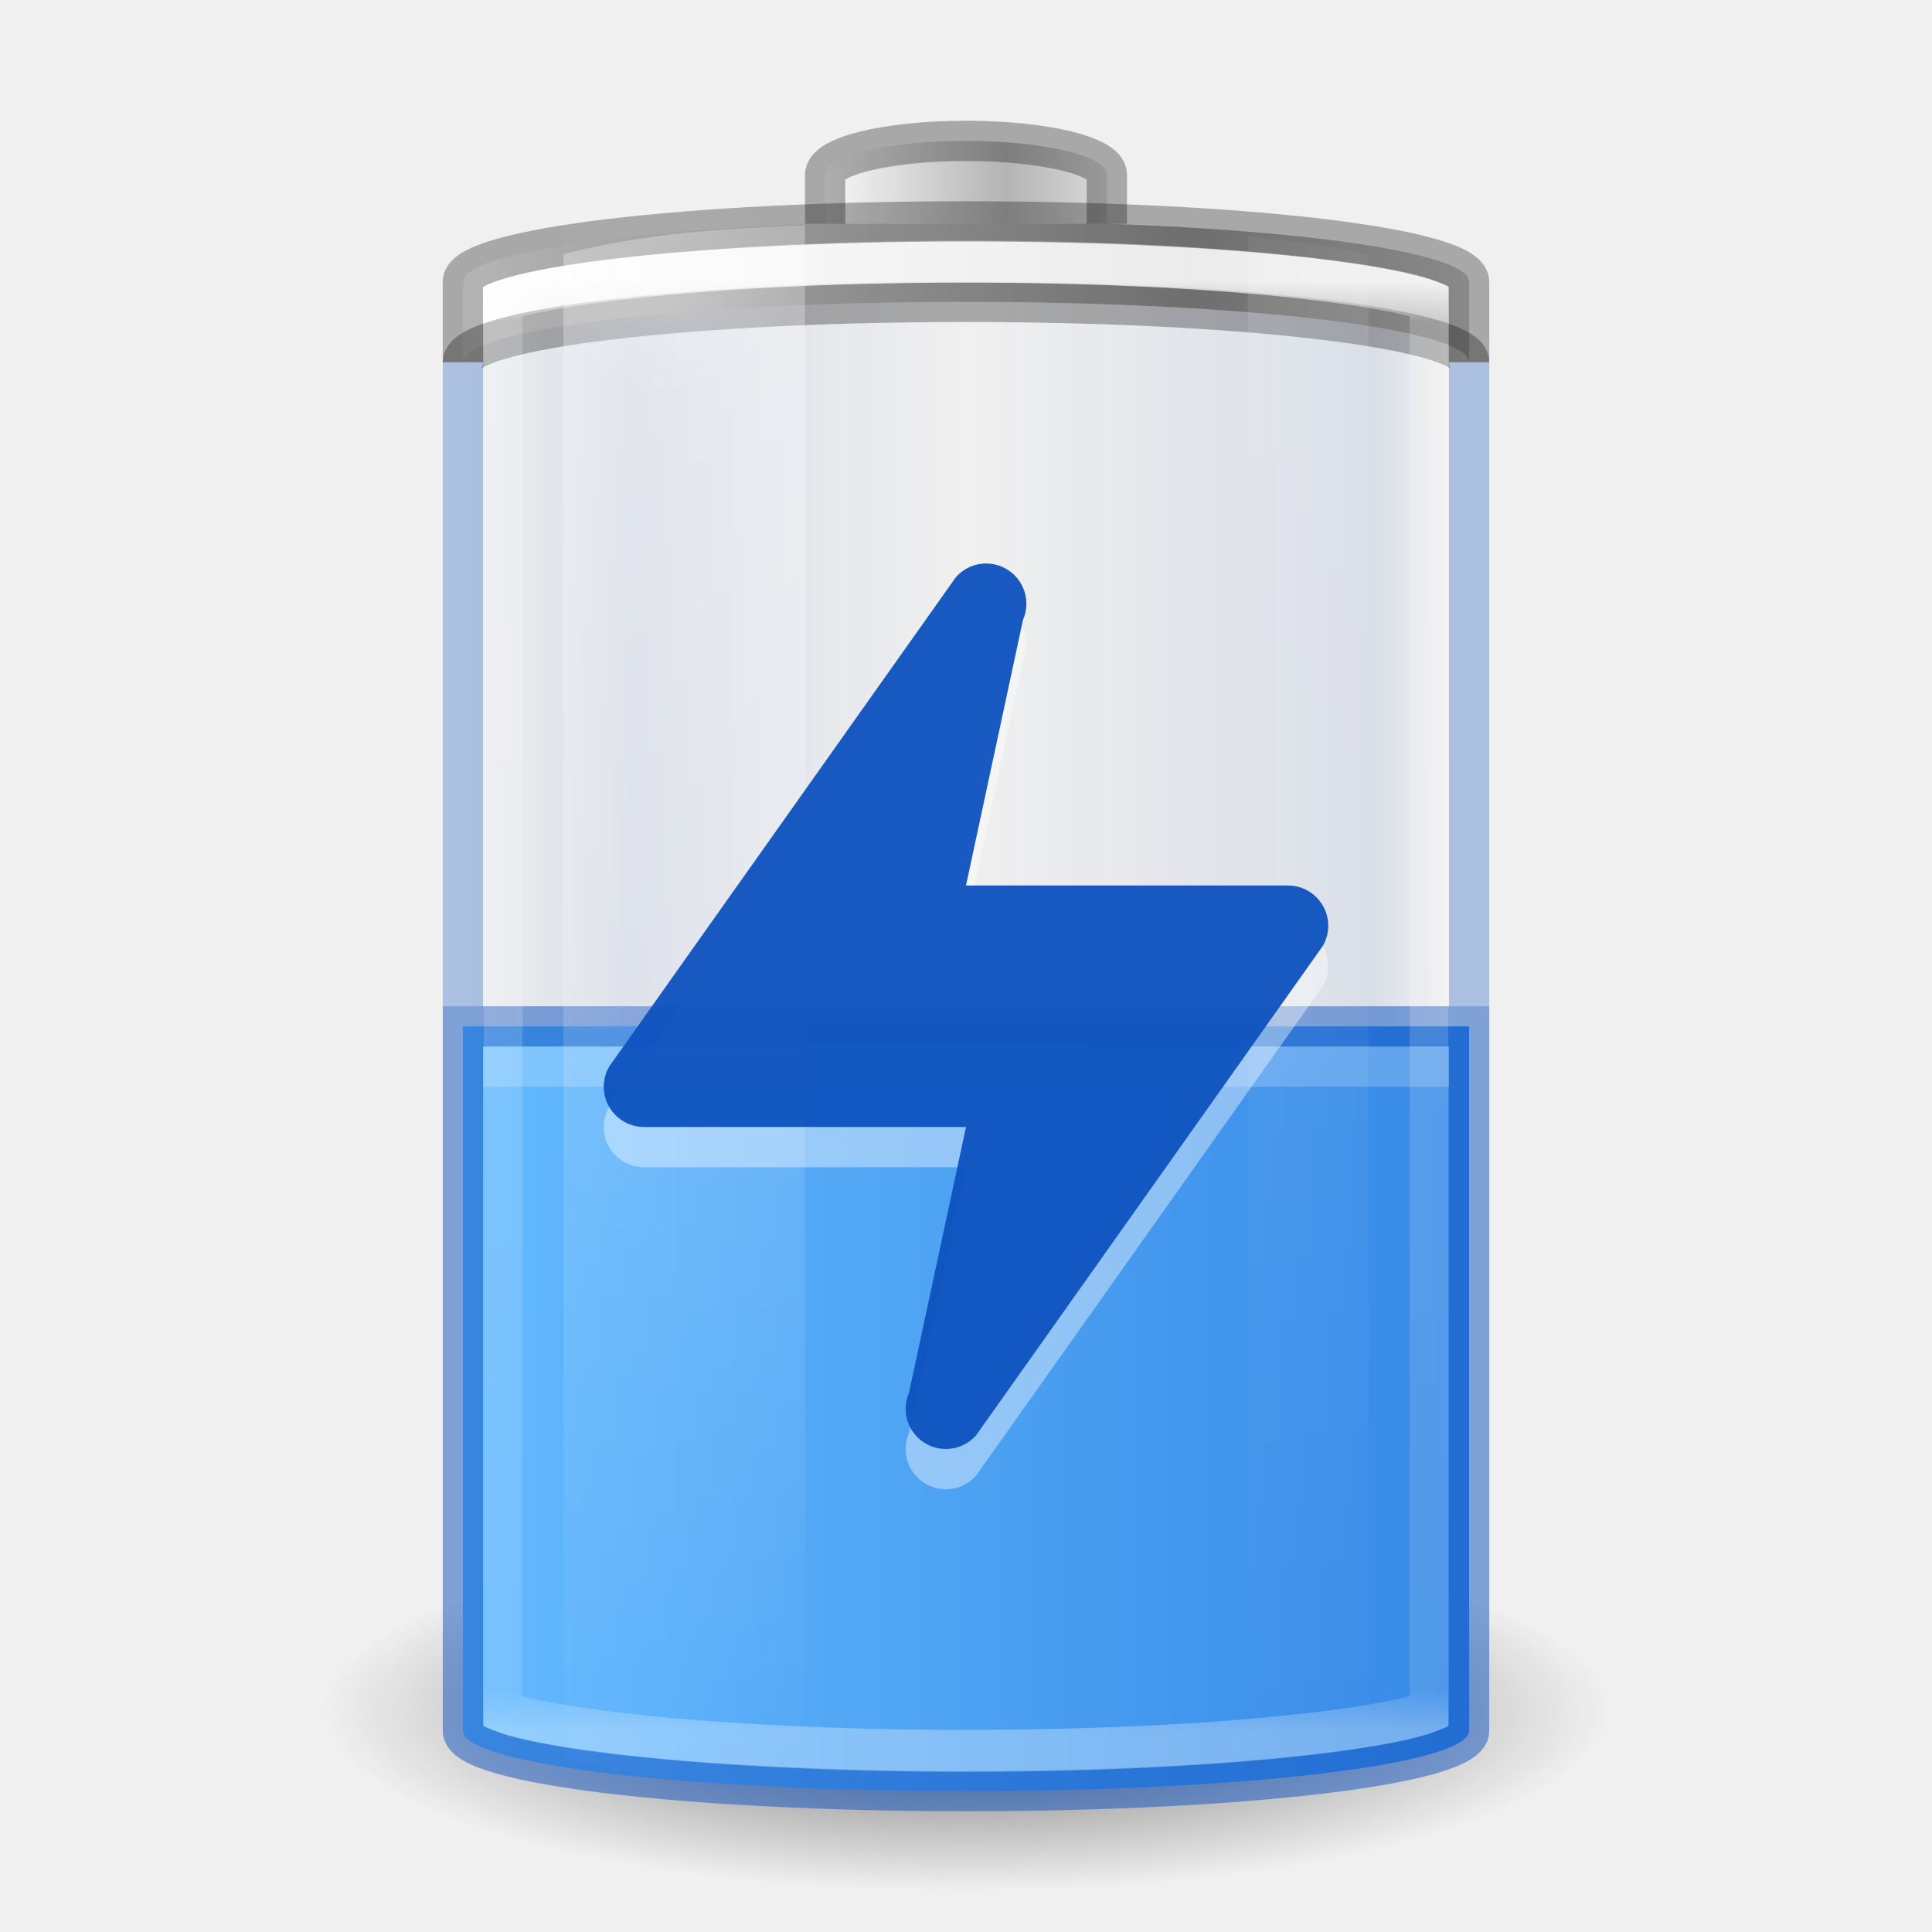
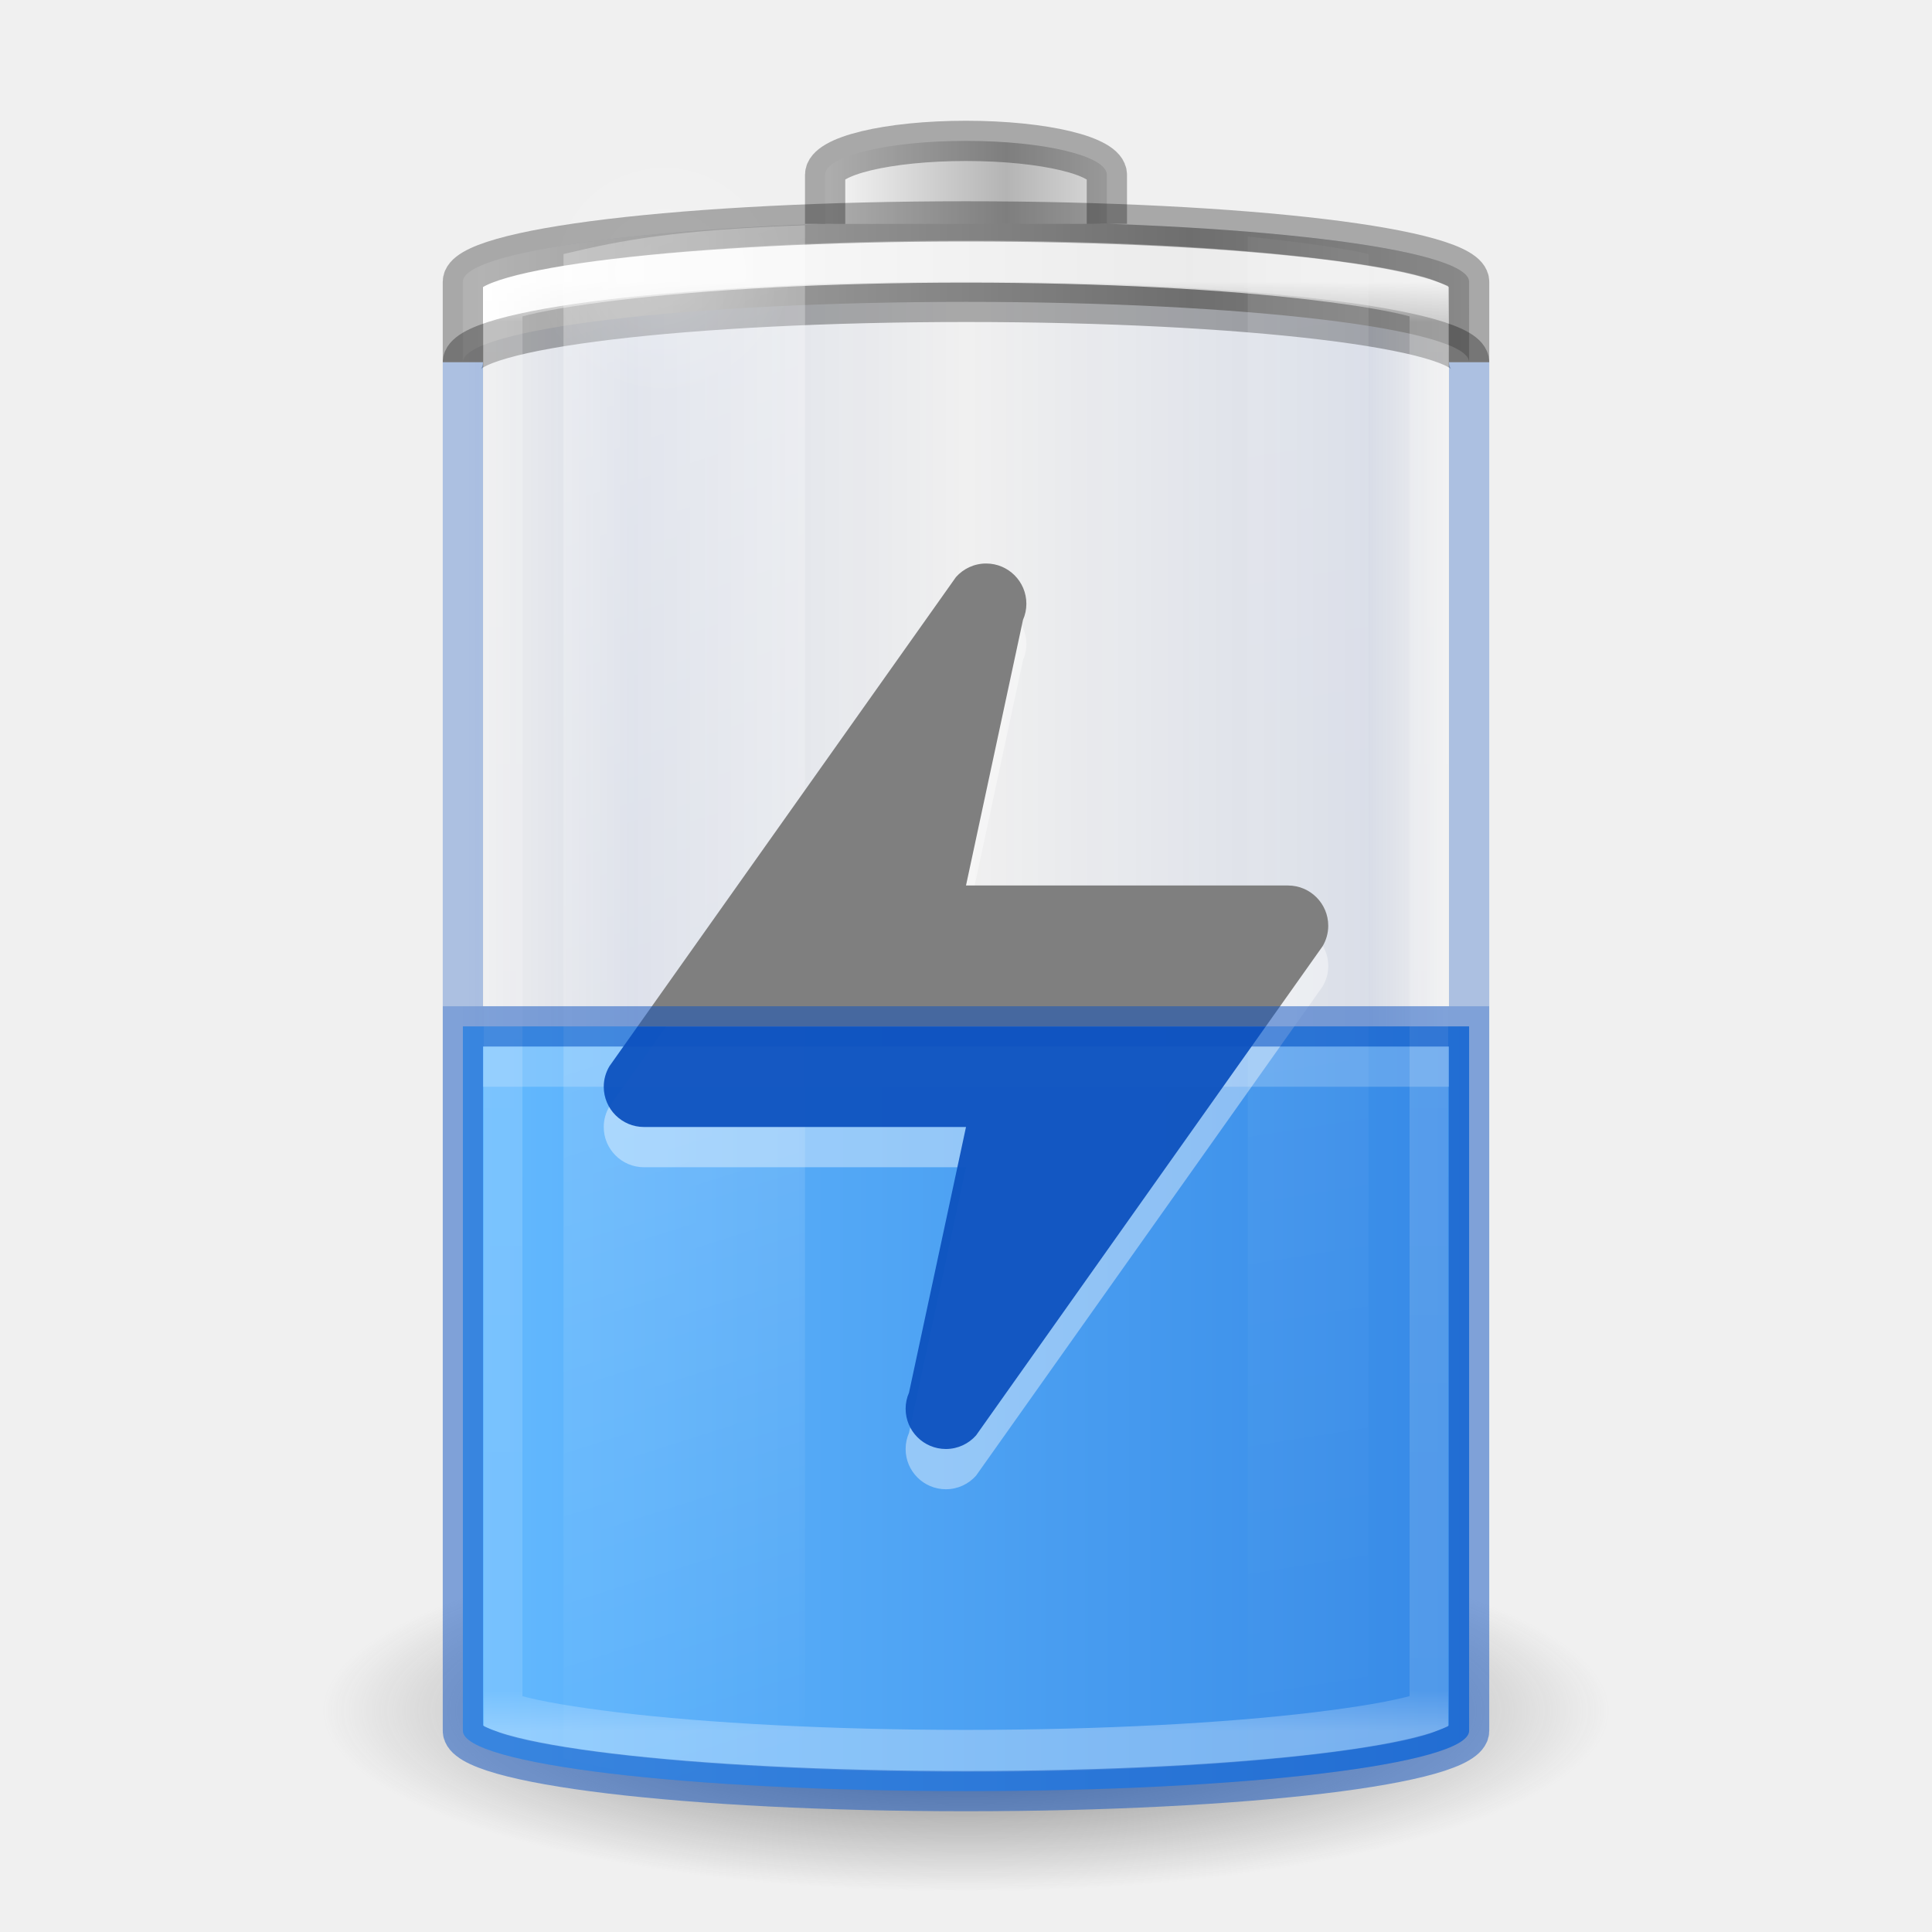
<svg xmlns="http://www.w3.org/2000/svg" xmlns:xlink="http://www.w3.org/1999/xlink" version="1.0" width="48" height="48" id="svg2485">
  <defs id="defs2487">
    <linearGradient id="linearGradient5126">
      <stop id="stop5128" style="stop-color:#ffffff;stop-opacity:1" offset="0" />
      <stop id="stop5130" style="stop-color:#ffffff;stop-opacity:0" offset="1" />
    </linearGradient>
    <linearGradient id="linearGradient5118">
      <stop id="stop5120" style="stop-color:#9d9d9d;stop-opacity:1" offset="0" />
      <stop id="stop5122" style="stop-color:#ffffff;stop-opacity:1" offset="1" />
    </linearGradient>
    <linearGradient id="linearGradient4762">
      <stop id="stop4764" style="stop-color:#ffffff;stop-opacity:1" offset="0" />
      <stop id="stop4766" style="stop-color:#ffffff;stop-opacity:0.235" offset="0.028" />
      <stop id="stop4768" style="stop-color:#ffffff;stop-opacity:0.157" offset="0.972" />
      <stop id="stop4770" style="stop-color:#ffffff;stop-opacity:0.392" offset="1" />
    </linearGradient>
    <linearGradient id="linearGradient3254-3-182-8-5">
      <stop id="stop4663-8-7" style="stop-color:#ffffff;stop-opacity:1" offset="0" />
      <stop id="stop4665-7-6" style="stop-color:#ffffff;stop-opacity:0" offset="1" />
    </linearGradient>
    <linearGradient x1="30" y1="7" x2="30" y2="43" id="linearGradient4760" xlink:href="#linearGradient4762" gradientUnits="userSpaceOnUse" />
    <linearGradient x1="-20.447" y1="-93.092" x2="-48.479" y2="-93.092" id="linearGradient3457-7-6" xlink:href="#linearGradient2793-2-0-669-94-2" gradientUnits="userSpaceOnUse" gradientTransform="matrix(0.1783638,0,0,0.1558618,28.64696,19.50942)" spreadMethod="reflect" />
    <linearGradient id="linearGradient2793-2-0-669-94-2">
      <stop id="stop4681-3-1" style="stop-color:#b4b4b4;stop-opacity:1" offset="0" />
      <stop id="stop4683-67-4" style="stop-color:#ffffff;stop-opacity:1" offset="1" />
    </linearGradient>
    <linearGradient x1="-17.121" y1="-93.092" x2="-45.762" y2="-93.092" id="linearGradient5066-8" xlink:href="#linearGradient5118" gradientUnits="userSpaceOnUse" gradientTransform="matrix(0.6142531,0,0,0.1558618,40.07214,19.73249)" spreadMethod="reflect" />
    <radialGradient cx="16.5" cy="7.5" r="3.5" fx="16.5" fy="7.5" id="radialGradient5132" xlink:href="#linearGradient5126" gradientUnits="userSpaceOnUse" gradientTransform="matrix(1,0,0,0.4285714,0,4.285714)" />
    <linearGradient id="linearGradient3820-7-2-1-2-6">
      <stop id="stop3822-2-6-3-3-7" style="stop-color:#3d3d3d;stop-opacity:1" offset="0" />
      <stop id="stop3864-8-7-7-9-1" style="stop-color:#686868;stop-opacity:0.498" offset="0.5" />
      <stop id="stop3824-1-2-5-0-3" style="stop-color:#686868;stop-opacity:0" offset="1" />
    </linearGradient>
    <radialGradient cx="99.157" cy="186.171" r="62.769" fx="99.157" fy="186.171" id="radialGradient5362" xlink:href="#linearGradient3820-7-2-1-2-6" gradientUnits="userSpaceOnUse" gradientTransform="matrix(0.2549024,0,0,0.07169133,-1.275361,29.15319)" />
    <linearGradient x1="13.682" y1="17.458" x2="17.773" y2="35.717" id="linearGradient5508" xlink:href="#linearGradient3254-3-182-8-5" gradientUnits="userSpaceOnUse" gradientTransform="matrix(1.466666,0,0,2.081161,-6.066655,-30.33387)" />
    <linearGradient x1="25.273" y1="17.458" x2="27.318" y2="35.717" id="linearGradient5510" xlink:href="#linearGradient3254-3-182-8-5" gradientUnits="userSpaceOnUse" gradientTransform="matrix(1.466666,0,0,2.081161,-6.066655,-30.33387)" />
    <linearGradient y2="25" x2="36.609" y1="25" x1="12.029" gradientTransform="translate(-48)" gradientUnits="userSpaceOnUse" id="linearGradient3941" xlink:href="#linearGradient915" />
    <linearGradient gradientUnits="userSpaceOnUse" y2="26" x2="36.5" y1="26" x1="11.402" id="linearGradient901" xlink:href="#linearGradient899" gradientTransform="matrix(1,0,0,0.7027027,1e-6,13.22973)" />
    <linearGradient id="linearGradient899">
      <stop id="stop895" offset="0" style="stop-color:#64baff;stop-opacity:1" />
      <stop id="stop897" offset="1" style="stop-color:#3689e6;stop-opacity:1" />
    </linearGradient>
    <linearGradient id="linearGradient915">
      <stop style="stop-color:#002e99;stop-opacity:0" offset="0" id="stop905" />
      <stop id="stop907" offset="0.08" style="stop-color:#002e99;stop-opacity:1" />
      <stop id="stop909" offset="0.487" style="stop-color:#002e99;stop-opacity:0" />
      <stop style="stop-color:#002e99;stop-opacity:1" offset="0.826" id="stop911" />
      <stop style="stop-color:#002e99;stop-opacity:0" offset="1" id="stop913" />
    </linearGradient>
  </defs>
  <path d="M 40,42.5 A 16,4.5 0 0 1 8,42.5 16,4.5 0 1 1 40,42.5 z" id="path3818-0-5" style="fill:url(#radialGradient5362);fill-opacity:1;stroke:none" />
  <rect width="25" height="39" rx="13.5" ry="1.5" x="-36.5" y="5.5" id="rect3268-4" style="opacity:0.1;color:#000000;fill:url(#linearGradient3941);fill-opacity:1.0;stroke:none;stroke-width:1;marker:none;visibility:visible;display:block;overflow:visible;enable-background:accumulate;font-variation-settings:normal;vector-effect:none;stroke-linecap:butt;stroke-linejoin:miter;stroke-miterlimit:4;stroke-dasharray:none;stroke-dashoffset:0;stroke-opacity:1;stop-color:#000000;stop-opacity:1" transform="scale(-1,1)" />
  <path style="color:#000000;display:inline;overflow:visible;visibility:visible;fill:url(#linearGradient901);fill-opacity:1;fill-rule:nonzero;stroke:none;stroke-width:1;marker:none;enable-background:accumulate" d="M 11.5,25.5 V 43 c 0,0.831 5.575,1.5 12.5,1.5 6.925,0 12.5,-0.669 12.5,-1.5 V 25.5 Z" id="rect3268-0-1-3" />
-   <path style="color:#000000;display:block;overflow:visible;visibility:visible;opacity:0.5;fill:none;stroke:#0d52bf;stroke-width:1;stroke-linecap:butt;stroke-linejoin:miter;stroke-miterlimit:7;stroke-dasharray:none;stroke-dashoffset:0;stroke-opacity:1;marker:none;enable-background:accumulate" d="M 11.5,25.5 V 43 c 0,0.831 5.575,1.5 12.5,1.5 6.925,0 12.5,-0.669 12.5,-1.5 V 25.5 Z" id="rect3268-36" />
  <path d="M 24,5.5 C 17.075,5.5 11.5,6.169 11.5,7 l 0,2 c 0,-0.831 5.575,-1.5 12.5,-1.5 6.925,0 12.5,0.669 12.5,1.5 l 0,-2 C 36.5,6.169 30.925,5.5 24,5.5 z" id="rect3268-6-4" style="color:#000000;fill:url(#linearGradient5066-8);fill-opacity:1;fill-rule:nonzero;stroke:none;stroke-width:1;marker:none;visibility:visible;display:inline;overflow:visible;enable-background:accumulate" />
  <path d="M 11.5,9 C 11.5,8.169 17.075,7.5 24,7.5 30.925,7.5 36.5,8.169 36.5,9" id="rect3268-6" style="opacity:0.3;color:#000000;fill:none;stroke:#000000;stroke-width:1;stroke-linecap:butt;stroke-linejoin:miter;stroke-miterlimit:7;stroke-opacity:1;stroke-dasharray:none;stroke-dashoffset:0;marker:none;visibility:visible;display:block;overflow:visible;enable-background:accumulate" />
  <path d="m 27.5,5.562 0,-1.219 C 27.5,3.875 25.939,3.5 24,3.5 c -1.939,0 -3.5,0.375 -3.5,0.844 l 0,1.219" id="rect3268-3-9" style="color:#000000;fill:url(#linearGradient3457-7-6);fill-opacity:1;fill-rule:nonzero;stroke:none;stroke-width:1;marker:none;visibility:visible;display:inline;overflow:visible;enable-background:accumulate" />
  <path d="m 27.5,5.562 0,-1.219 C 27.5,3.875 25.939,3.5 24,3.5 c -1.939,0 -3.5,0.375 -3.5,0.844 l 0,1.219" id="rect3268-3" style="opacity:0.3;color:#000000;fill:none;stroke:#000000;stroke-width:1;stroke-linecap:butt;stroke-linejoin:miter;stroke-miterlimit:7;stroke-opacity:1;stroke-dasharray:none;stroke-dashoffset:0;marker:none;visibility:visible;display:block;overflow:visible;enable-background:accumulate" />
  <path d="m 24,6.5 c -3.71,0 -7.053,0.173 -9.438,0.438 -1.192,0.132 -2.155,0.281 -2.75,0.438 -0.164,0.043 -0.213,0.057 -0.312,0.094 l 0,35.062 c 0.099,0.037 0.149,0.051 0.312,0.094 0.595,0.157 1.558,0.305 2.75,0.438 C 16.947,43.327 20.29,43.5 24,43.5 c 3.71,0 7.053,-0.173 9.438,-0.438 1.192,-0.132 2.155,-0.281 2.75,-0.438 0.164,-0.043 0.213,-0.057 0.312,-0.094 l 0,-35.062 C 36.401,7.432 36.351,7.418 36.188,7.375 35.593,7.218 34.63,7.07 33.438,6.938 31.053,6.673 27.71,6.5 24,6.5 z" transform="matrix(0.92,0,0,1,1.92,0)" id="path4752" style="opacity:0.8;color:#000000;fill:none;stroke:url(#linearGradient4760);stroke-width:1.043;stroke-linecap:butt;stroke-linejoin:miter;stroke-miterlimit:7;stroke-opacity:1;stroke-dasharray:none;stroke-dashoffset:0;marker:none;visibility:visible;display:block;overflow:visible;enable-background:accumulate" />
  <path d="m 31,5.875 0,38.25 c 1.137,-0.124 2.304,-0.27 3,-0.438 L 34,6.312 C 33.304,6.145 32.137,5.999 31,5.875 z" id="rect3244" style="opacity:0.1;fill:url(#linearGradient5510);fill-opacity:1;fill-rule:nonzero;stroke:none;stroke-width:1;marker:none;visibility:visible;display:inline;overflow:visible" />
  <path d="m 20,7.5 a 3.5,1.5 0 1 1 -7,0 3.5,1.5 0 1 1 7,0 z" transform="matrix(0.9086582,0,0,2.065656,1.507141,-8.738375)" id="path5124" style="opacity:0.2;color:#000000;fill:url(#radialGradient5132);fill-opacity:1;fill-rule:nonzero;stroke:none;stroke-width:1;marker:none;visibility:visible;display:inline;overflow:visible;enable-background:accumulate" />
  <path id="rect3268-5" d="M 36.5,9 V 7 C 36.5,6.169 30.925,5.5 24,5.5 17.075,5.5 11.5,6.169 11.5,7 v 2" style="color:#000000;display:block;overflow:visible;visibility:visible;opacity:0.3;fill:none;stroke:#000000;stroke-width:1;stroke-linecap:butt;stroke-linejoin:miter;stroke-miterlimit:7;stroke-dasharray:none;stroke-dashoffset:0;stroke-opacity:1;marker:none;enable-background:accumulate" />
  <path d="M 36,26.5 H 12" id="rect3268-0-7" style="color:#000000;display:block;overflow:visible;visibility:visible;opacity:0.2;fill:none;stroke:#ffffff;stroke-width:1;stroke-linecap:butt;stroke-linejoin:miter;stroke-miterlimit:7;stroke-dasharray:none;stroke-dashoffset:0;stroke-opacity:1;marker:none;enable-background:accumulate" />
  <path d="M 11.5 9 L 11.5 25 L 11.5 9 z M 36.5 9 L 36.5 25 L 36.5 9 z " style="fill:none;stroke:#0d52bf;stroke-width:1px;stroke-linecap:butt;stroke-linejoin:miter;stroke-opacity:1;opacity:0.3" id="path902" />
  <path d="M 20,5.594 C 16.787,5.715 15.493,5.954 14,6.312 l 0,37.375 c 1.493,0.358 2.787,0.598 6,0.719 z" id="path5194" style="opacity:0.3;fill:url(#linearGradient5508);fill-opacity:1;fill-rule:nonzero;stroke:none;stroke-width:1;marker:none;visibility:visible;display:inline;overflow:visible" />
  <path id="path54-4" style="font-variation-settings:normal;opacity:0.4;vector-effect:none;fill:#ffffff;fill-opacity:1;stroke:none;stroke-width:1;stroke-linecap:butt;stroke-linejoin:miter;stroke-miterlimit:4;stroke-dasharray:none;stroke-dashoffset:0;stroke-opacity:1;marker:none;stop-color:#000000;stop-opacity:1" d="m 24.5,15 c -0.298,0 -0.567,0.131 -0.75,0.338 L 15.141,27.49 C 15.052,27.64 15,27.814 15,28 c 0,0.552 0.448,1 1,1 h 8 l -1.416,6.6 C 22.53,35.722 22.5,35.858 22.5,36 c 0,0.552 0.448,1 1,1 0.298,0 0.567,-0.131 0.75,-0.338 L 32.859,24.51 C 32.948,24.36 33,24.186 33,24 33,23.448 32.552,23 32,23 h -8 l 1.416,-6.6 c 0.054,-0.123 0.084,-0.258 0.084,-0.4 0,-0.552 -0.448,-1 -1,-1 z" />
-   <path d="m 24.5,14 c -0.298,0 -0.567,0.131 -0.75,0.338 L 15.141,26.49 C 15.052,26.64 15,26.814 15,27 c 0,0.552 0.448,1 1,1 h 8 l -1.416,6.6 C 22.53,34.722 22.5,34.858 22.5,35 c 0,0.552 0.448,1 1,1 0.298,0 0.567,-0.131 0.75,-0.338 L 32.859,23.51 C 32.948,23.36 33,23.186 33,23 33,22.448 32.552,22 32,22 h -8 l 1.416,-6.6 c 0.054,-0.123 0.084,-0.258 0.084,-0.4 0,-0.552 -0.448,-1 -1,-1 z" style="font-variation-settings:normal;opacity:0.95;vector-effect:none;fill:#0d52bf;fill-opacity:1;stroke:none;stroke-width:1;stroke-linecap:butt;stroke-linejoin:miter;stroke-miterlimit:4;stroke-dasharray:none;stroke-dashoffset:0;stroke-opacity:1;marker:none;stop-color:#000000;stop-opacity:1" id="path54" />
+   <path id="path54" style="font-variation-settings:normal;opacity:0.95;vector-effect:none;fill:#0d52bf;fill-opacity:1;stroke:none;stroke-width:1;stroke-linecap:butt;stroke-linejoin:miter;stroke-miterlimit:4;stroke-dasharray:none;stroke-dashoffset:0;stroke-opacity:1;marker:none;stop-color:#000000;stop-opacity:1" d="M 15.842 25.5 L 15.141 26.49 C 15.052 26.64 15 26.814 15 27 C 15 27.552 15.448 28 16 28 L 24 28 L 22.584 34.6 C 22.53 34.722 22.5 34.858 22.5 35 C 22.5 35.552 22.948 36 23.5 36 C 23.798 36 24.067 35.869 24.25 35.662 L 31.449 25.5 L 15.842 25.5 z " />
+   <path id="path54-49" style="font-variation-settings:normal;opacity:1;vector-effect:none;fill:#7f7f7f;fill-opacity:1;stroke:none;stroke-width:1;stroke-linecap:butt;stroke-linejoin:miter;stroke-miterlimit:4;stroke-dasharray:none;stroke-dashoffset:0;stroke-opacity:1;marker:none;stop-color:#000000;stop-opacity:1" d="M 24.5 14 C 24.202 14 23.933 14.131 23.75 14.338 L 15.842 25.5 L 31.449 25.5 L 32.859 23.51 C 32.948 23.36 33 23.186 33 23 C 33 22.448 32.552 22 32 22 L 24 22 L 25.416 15.4 C 25.47 15.278 25.5 15.142 25.5 15 C 25.5 14.448 25.052 14 24.5 14 z " />
+   <path style="color:#000000;display:block;overflow:visible;visibility:visible;opacity:0.5;fill:none;stroke:#0d52bf;stroke-width:1;stroke-linecap:butt;stroke-linejoin:miter;stroke-miterlimit:7;stroke-dasharray:none;stroke-dashoffset:0;stroke-opacity:1;marker:none;enable-background:accumulate" d="M 11.5,25.5 V 43 c 0,0.831 5.575,1.5 12.5,1.5 6.925,0 12.5,-0.669 12.5,-1.5 V 25.5 Z" id="rect3268-36" />
</svg>
